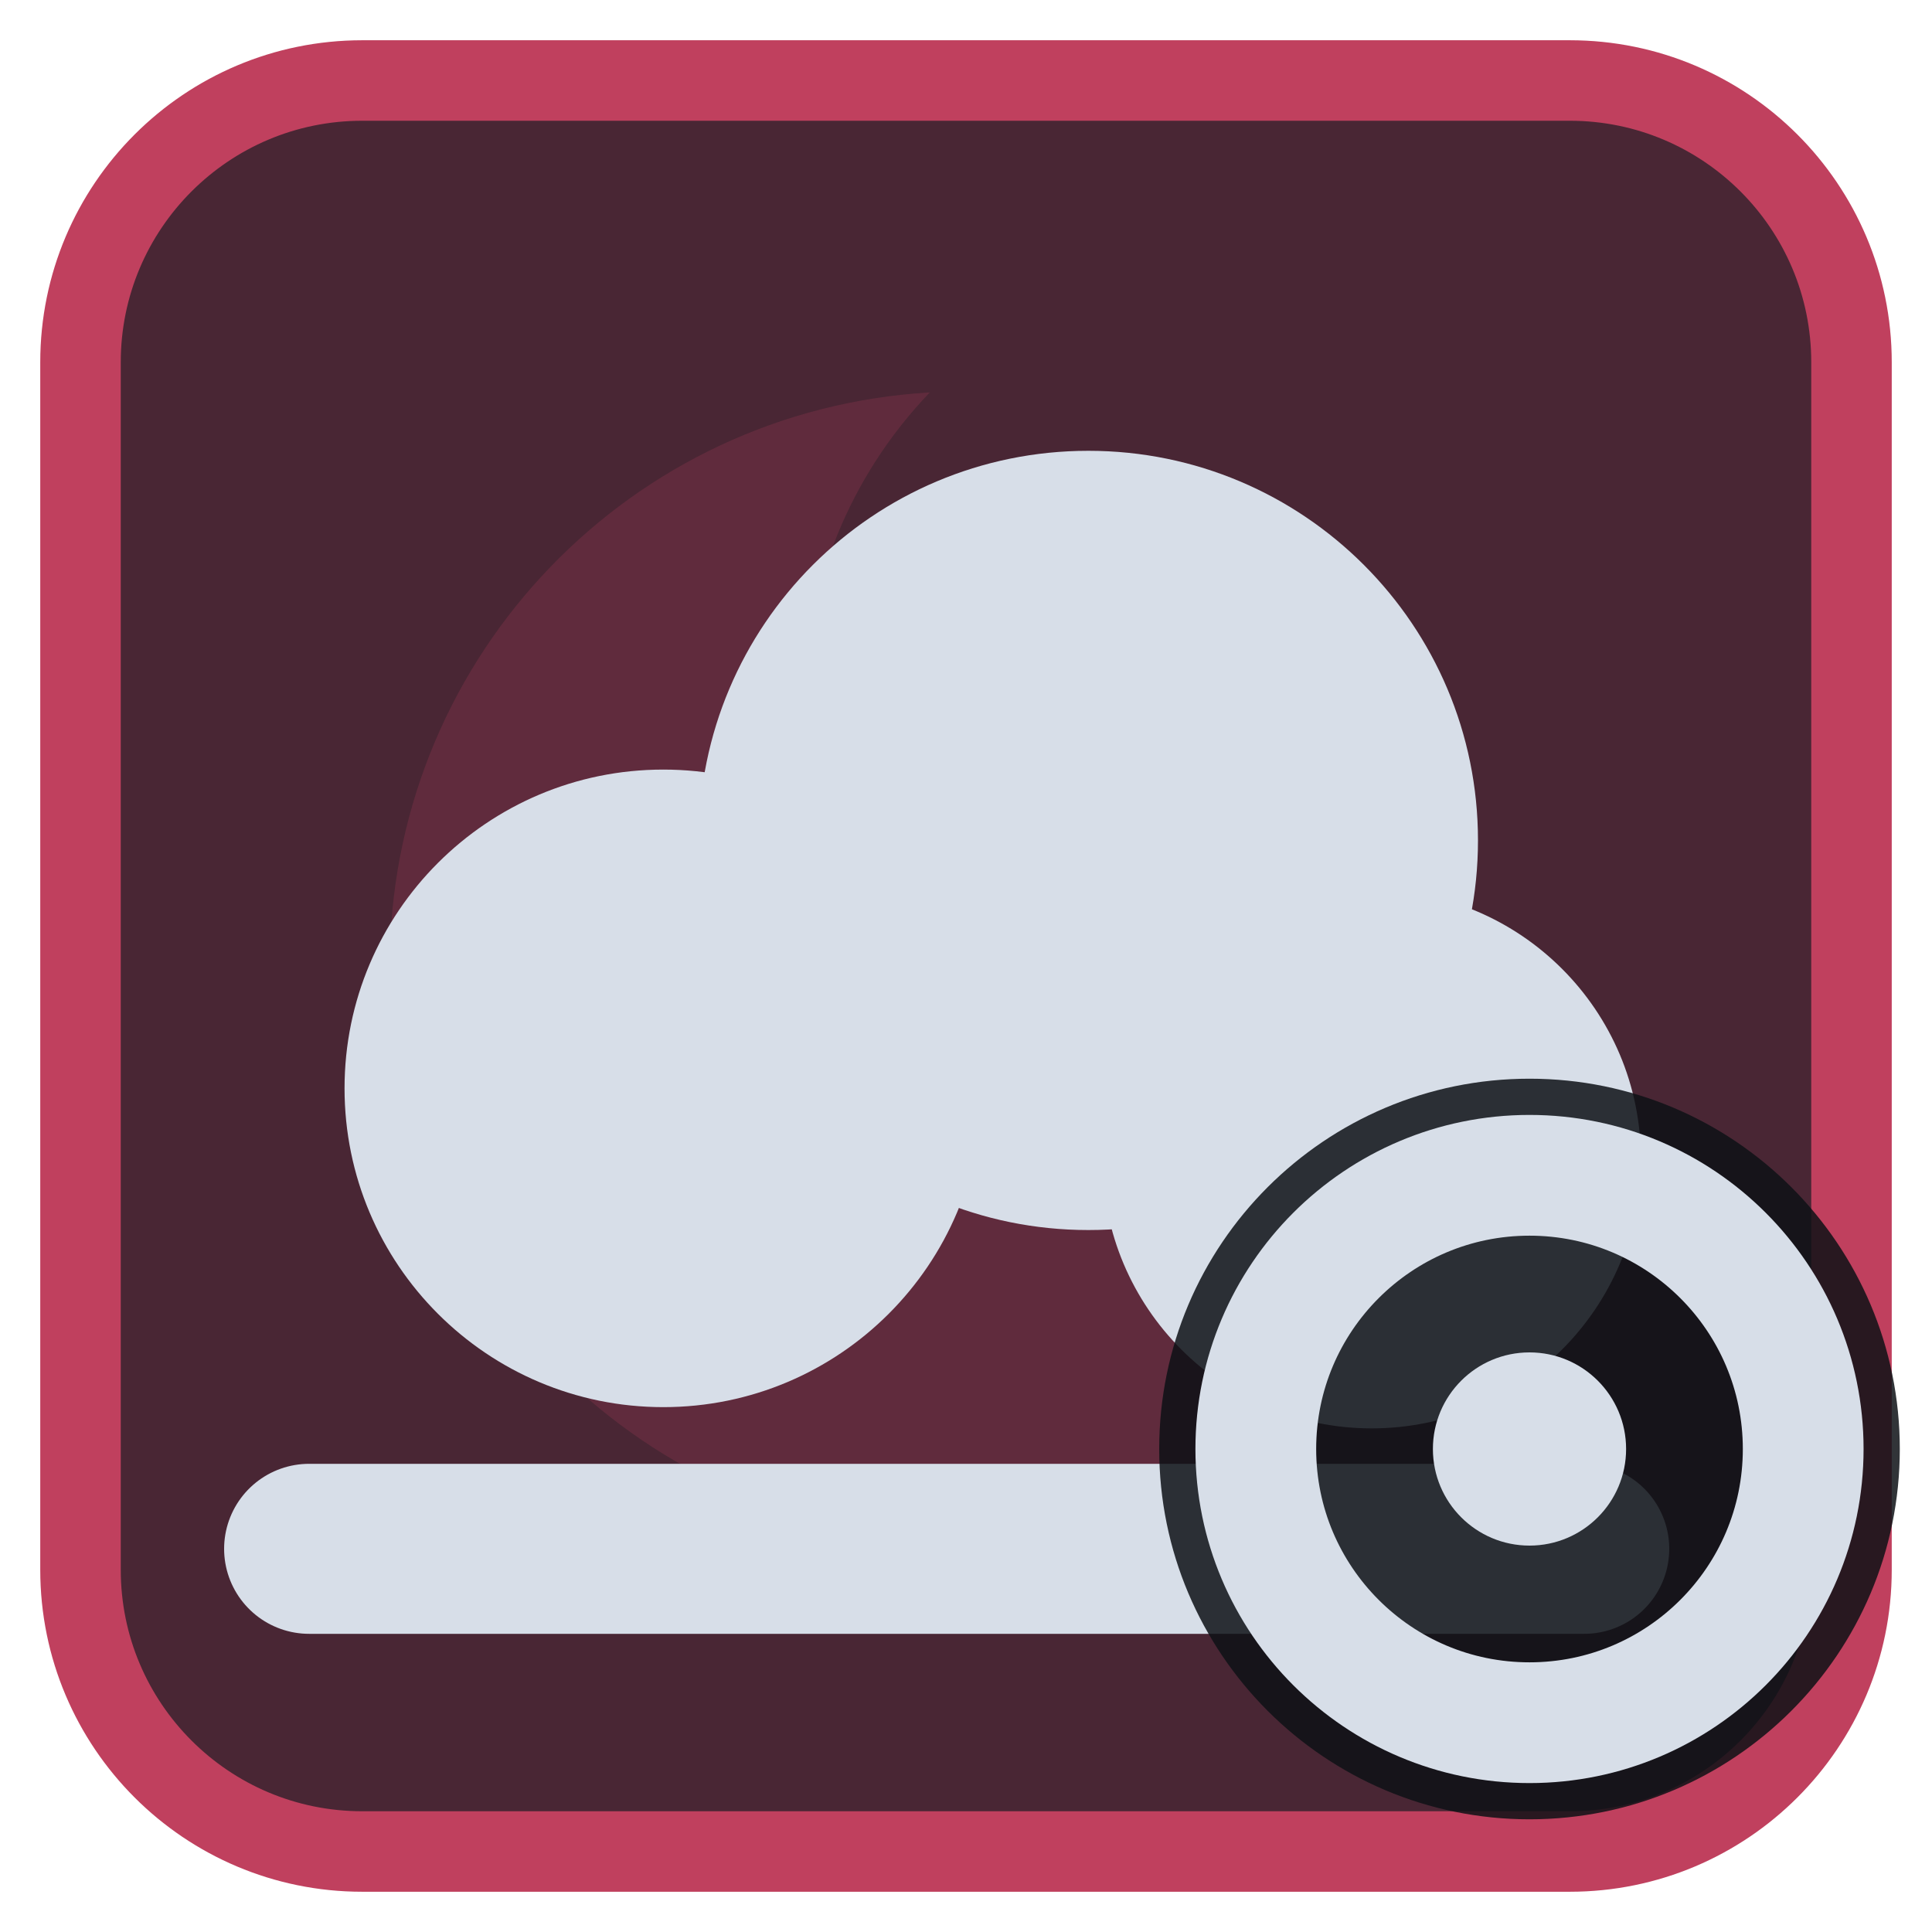
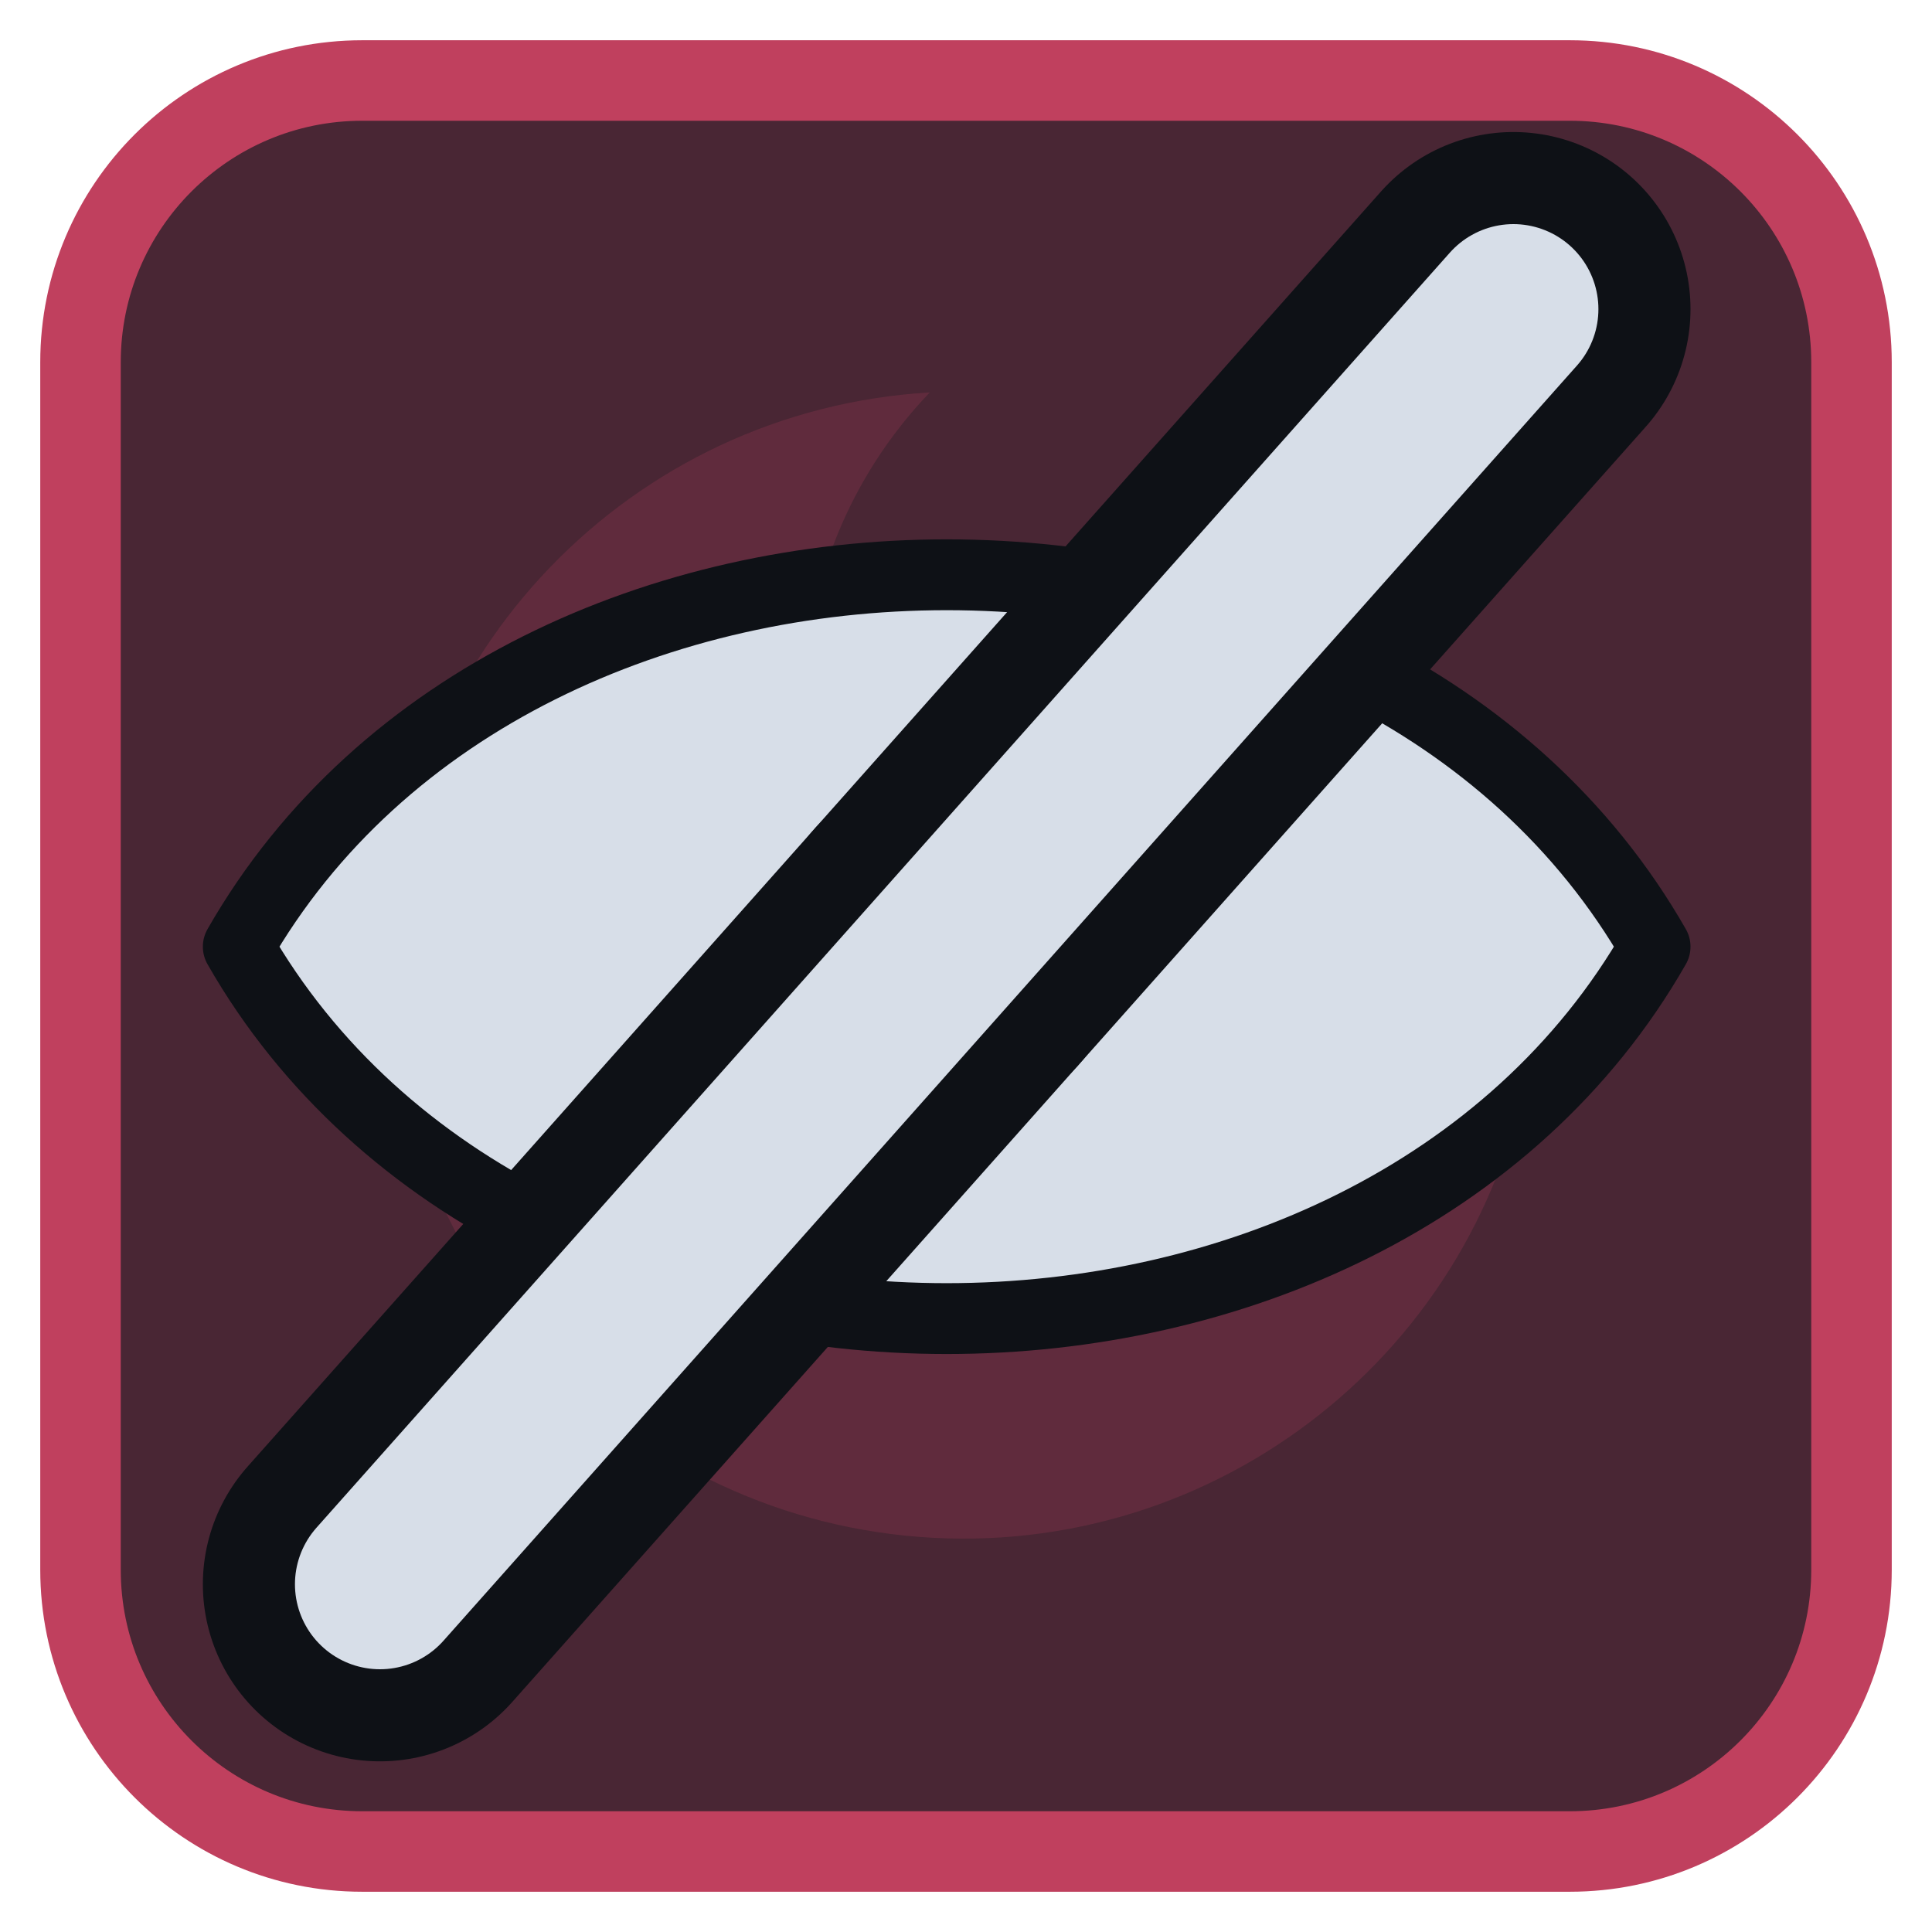
<svg xmlns="http://www.w3.org/2000/svg" viewBox="0 0 24 24" width="24" height="24">
  <rect x="1" y="1" width="22" height="22" rx="3.5" fill="#492634" stroke="#c0405e" stroke-width="1" />
  <g opacity="0.2" transform="translate(3,3) scale(0.75)">
    <path d="M11.4 2.5A9.5 9.5 0 1 0 21.3 13.7 7.5 7.5 0 0 1 11.4 2.5z" fill="#c0405e" />
  </g>
  <g transform="translate(1.2,1.2) scale(0.88)">
-     <circle cx="8" cy="14" r="4.5" fill="#d7dee8" />
-     <circle cx="14" cy="10.5" r="5.5" fill="#d7dee8" />
-     <circle cx="18" cy="15" r="3.8" fill="#d7dee8" />
-     <path d="M3 20.5H21" fill="none" stroke="#d7dee8" stroke-width="2.4" stroke-linecap="round" stroke-linejoin="round" />
+     <path d="M2 12C6 5 18 5 22 12C18 19 6 19 2 12Z" fill="#d7dee8" stroke="#0e1116" stroke-width="1" stroke-linejoin="round" />
+     <path d="M12 9.500A2.500 2.500 0 1 1 12 14.500A2.500 2.500 0 1 1 12 9.500Z" fill="#0e1116" />
+     <path d="M4 21L20 3" fill="none" stroke="#0e1116" stroke-width="5" stroke-linecap="round" stroke-linejoin="round" />
+     <path d="M4 21L20 3" fill="none" stroke="#d7dee8" stroke-width="2.4" stroke-linecap="round" stroke-linejoin="round" />
  </g>
-   <circle cx="19" cy="18" r="4.6" fill="#0e1116" fill-opacity="0.85" />
-   <circle cx="19" cy="18" r="3.4" fill="none" stroke="#d7dee8" stroke-width="1.5" stroke-linecap="round" stroke-linejoin="round" />
-   <circle cx="19" cy="18" r="1.2" fill="#d7dee8" />
</svg>
